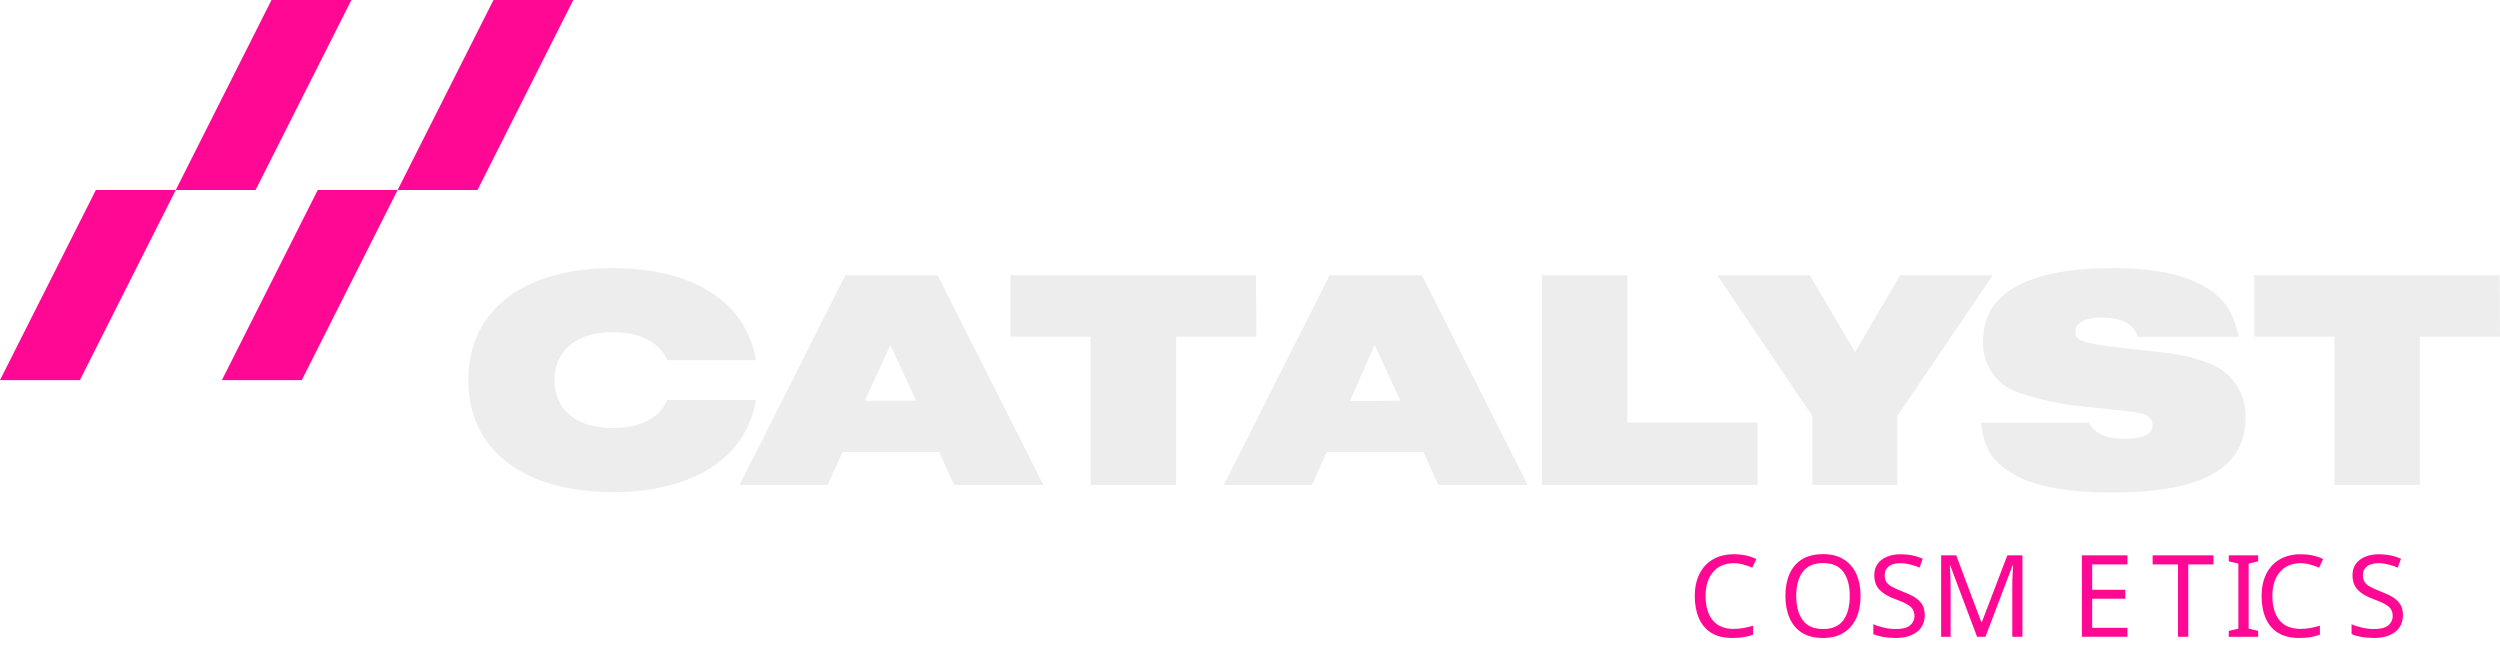
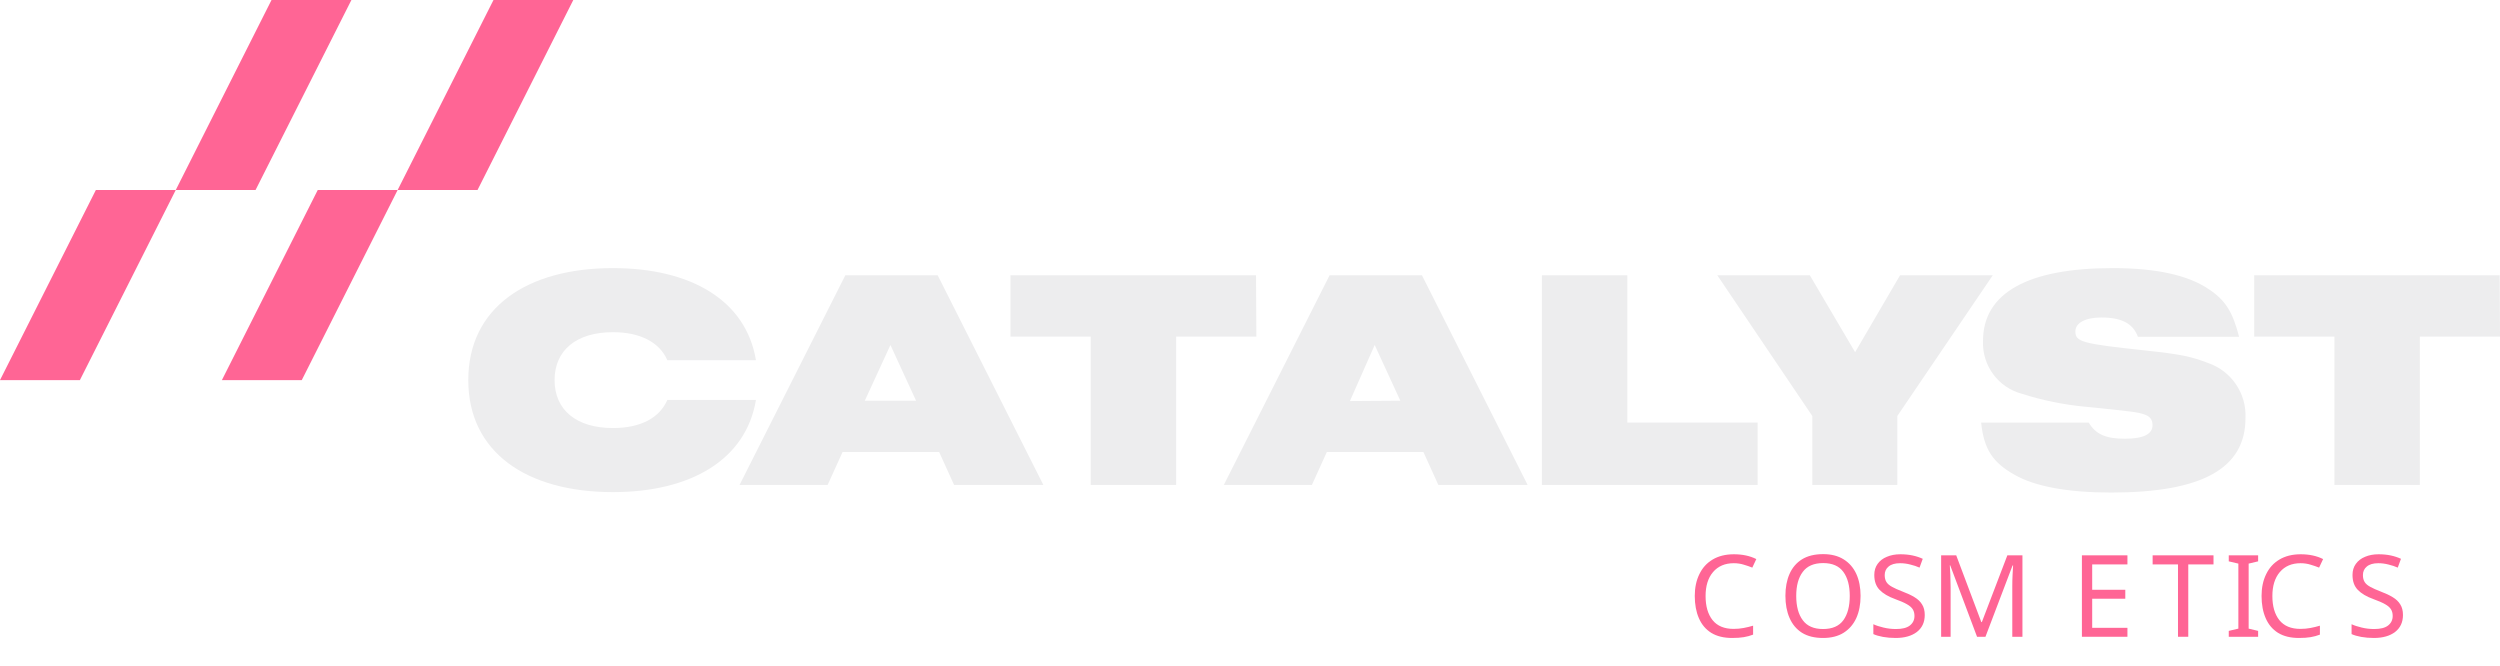
<svg xmlns="http://www.w3.org/2000/svg" viewBox="0 0 292.61 77.87">
  <defs>
-     <style>.cls-1,.cls-3{fill:#ff0893;}.cls-2{fill:#ededee;}.cls-3{font-size:13.34px;font-family:NimbusSanExt-Reg, Nimbus Sans Extd;}.cls-4{letter-spacing:0em;}.cls-5{letter-spacing:0.02em;}.cls-6{letter-spacing:0.01em;}.cls-7{letter-spacing:0.01em;}</style>
+     <style>.cls-1,.cls-3{fill:#ff6595;}.cls-2{fill:#ededee;}.cls-3{font-size:13.34px;font-family:NimbusSanExt-Reg, Nimbus Sans Extd;}.cls-4{letter-spacing:0em;}.cls-5{letter-spacing:0.02em;}.cls-6{letter-spacing:0.01em;}.cls-7{letter-spacing:0.01em;}</style>
  </defs>
  <g id="Layer_2" data-name="Layer 2">
    <g id="Layer_1-2" data-name="Layer 1">
      <polygon class="cls-1" points="20.57 22.24 9.35 44.49 9.35 44.49 0 44.49 11.22 22.24 20.57 22.24" />
      <polygon class="cls-1" points="41.13 0 29.91 22.24 29.91 22.24 20.57 22.24 31.78 0 41.13 0" />
      <polygon class="cls-1" points="46.54 22.24 35.32 44.49 35.32 44.49 25.97 44.49 37.19 22.24 46.54 22.24" />
      <polygon class="cls-1" points="67.1 0 55.89 22.24 55.89 22.24 46.54 22.24 57.76 0 67.1 0" />
      <path class="cls-2" d="M109.92,52.9H98.62l-1.75,3.86H86.56L98.94,32.22h10.81l12.37,24.54H111.67Zm-2.7-6-3-6.52-3,6.52Z" />
      <path class="cls-2" d="M147.05,39.4h-9.39V56.76h-10V39.4h-9.39V32.22h28.74Z" />
      <path class="cls-2" d="M166.6,52.9H155.3l-1.75,3.86H143.24l12.38-24.54h10.81L178.8,56.76H168.35Zm-2.7-6-3-6.52L158,46.94Z" />
      <path class="cls-2" d="M205.72,49.46v7.3H180.47V32.22h10V49.46Z" />
      <path class="cls-2" d="M211.83,32.22l5.3,9,5.26-9h10.85L222.07,48.69v8.07h-9.95V48.69L201,32.22Z" />
      <path class="cls-2" d="M292.61,39.4h-9.38V56.76h-10V39.4h-9.39V32.22h28.73Z" />
      <path class="cls-2" d="M78.11,46.81C77.2,48.9,75,50.1,71.74,50.1c-4.27,0-6.83-2.11-6.83-5.61s2.56-5.61,6.83-5.61c3.21,0,5.46,1.19,6.37,3.28H88.48c-1.16-7-7.61-10.78-16.74-10.78-10.1,0-16.93,4.66-16.93,13.11S61.64,57.6,71.74,57.6c9.13,0,15.58-3.81,16.74-10.79Z" />
      <path class="cls-2" d="M244.47,49.46c.82,1.37,2,1.89,4.23,1.89s3.24-.56,3.24-1.59c0-.71-.36-1.08-1.1-1.3s-1.21-.3-6.72-.85a35.19,35.19,0,0,1-7.47-1.52,6.14,6.14,0,0,1-4.55-6.19c0-5.6,5.22-8.52,15.18-8.52q7.58,0,11.2,2.44c2,1.3,2.85,2.71,3.59,5.6H250.23c-.57-1.56-1.92-2.26-4.27-2.26-1.88,0-3.05.63-3.05,1.63,0,1.22.78,1.44,8.1,2.22,4.2.45,5.41.7,7.44,1.48a6.49,6.49,0,0,1,4.37,6.45c0,5.89-5.08,8.71-15.72,8.71-5.08,0-8.92-.71-11.31-2.08-2.56-1.44-3.59-3-3.91-6.11Z" />
      <text class="cls-3" transform="translate(197.55 74.53)">
        <tspan class="cls-4">C</tspan>
        <tspan x="10.61" y="0">OSM</tspan>
        <tspan class="cls-5" x="44.83" y="0">E</tspan>
        <tspan class="cls-6" x="54.26" y="0">T</tspan>
        <tspan x="62.78" y="0">I</tspan>
        <tspan class="cls-7" x="66.34" y="0">C</tspan>
        <tspan x="77" y="0">S</tspan>
      </text>
    </g>
  </g>
</svg>
